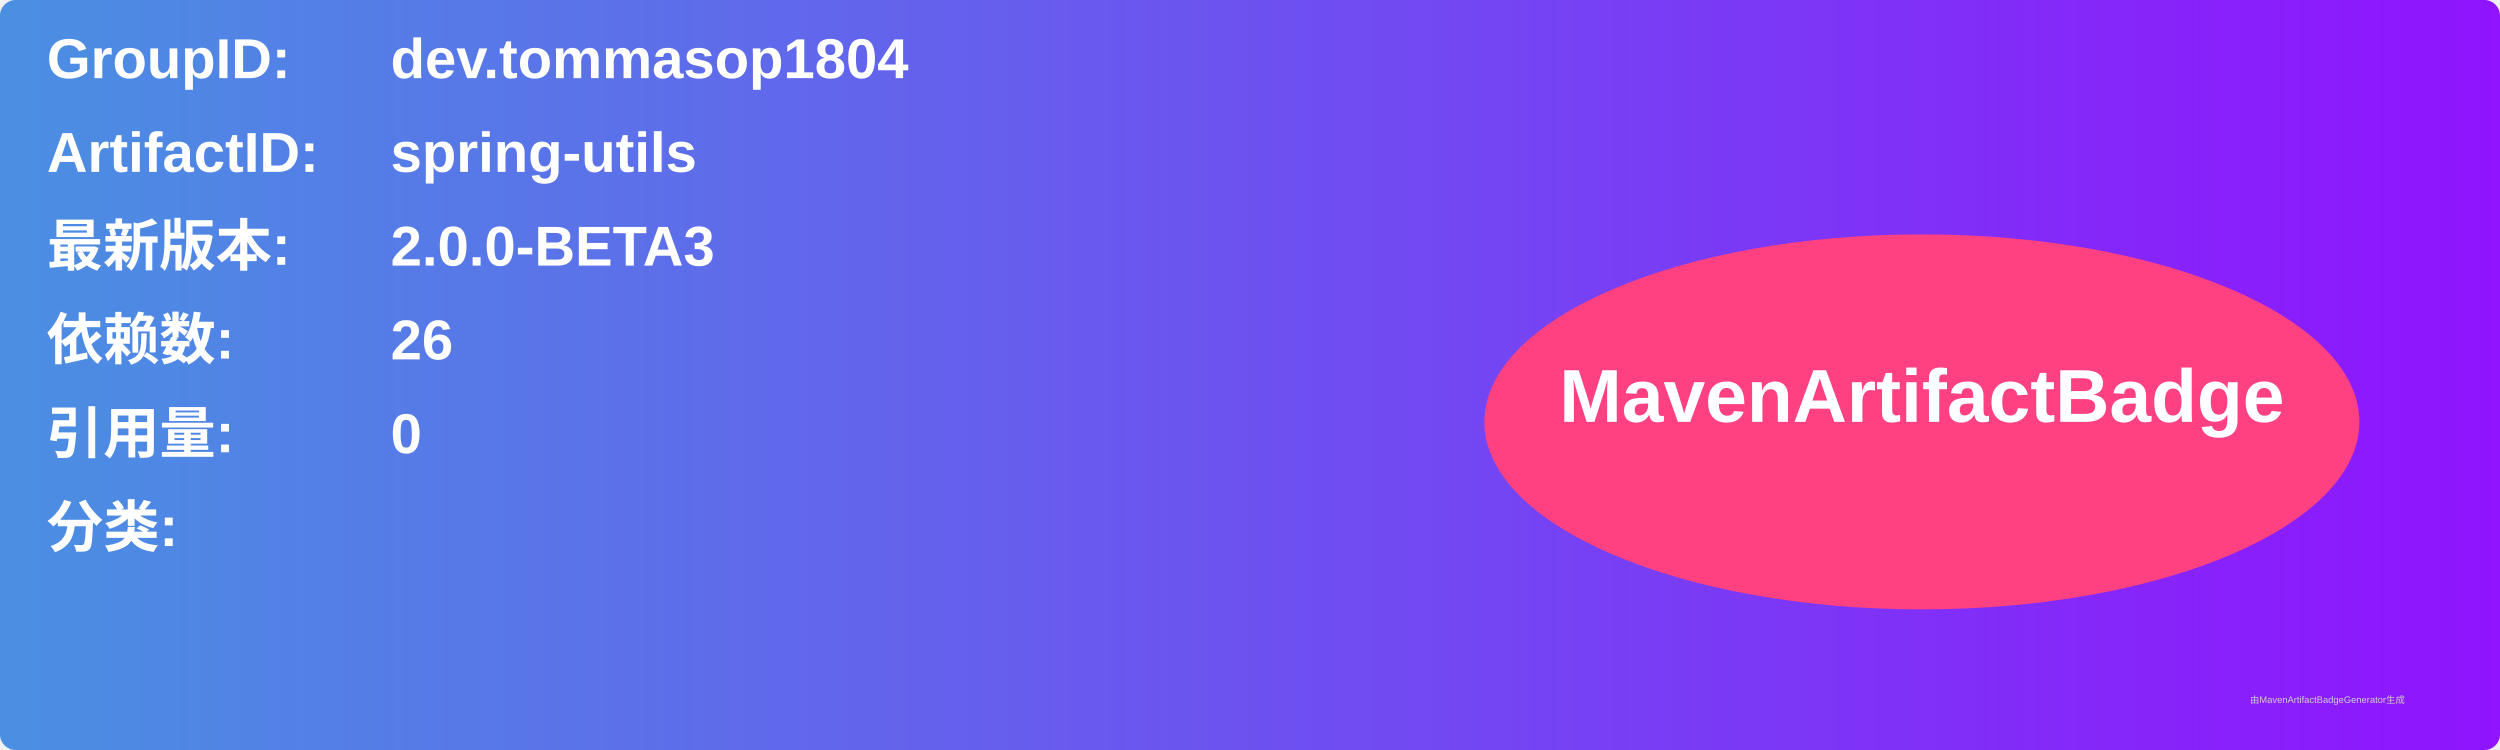
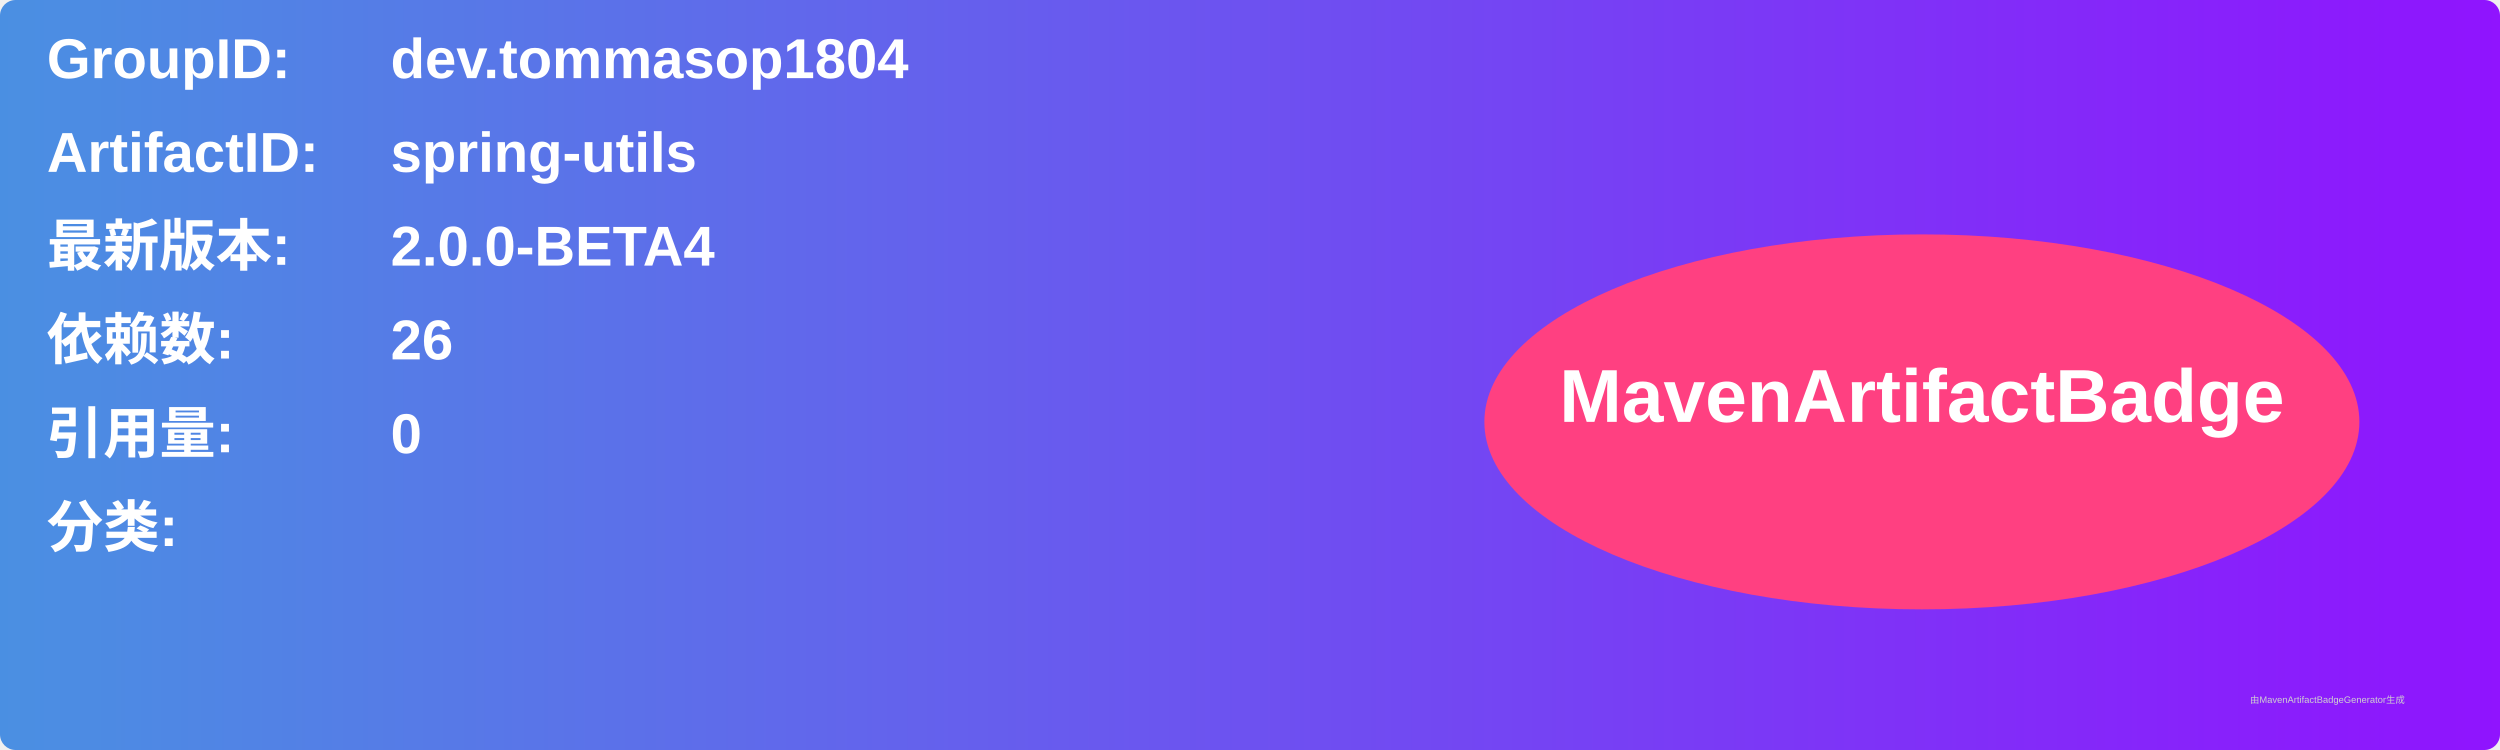
<svg xmlns="http://www.w3.org/2000/svg" width="800" height="240" viewBox="0 0 800 240">
  <linearGradient id="grad" x1="0%" y1="0%" x2="100%" y2="0%">
    <stop offset="0%" stop-color="#4a90e2" />
    <stop offset="100%" stop-color="#9013fe" />
  </linearGradient>
  <rect width="100%" height="100%" rx="5" ry="5" fill="url(#grad)" />
  <g transform="translate(15, 15)">
    <text x="0" y="10" font-family="Arial" font-size="18" fill="white" font-weight="bold" width="260">GroupID:</text>
    <text x="110" y="10" font-family="Arial" font-size="18" fill="white" font-weight="bold" width="460">dev.tommasop1804</text>
    <text x="0" y="40" font-family="Arial" font-size="18" fill="white" font-weight="bold" width="260">ArtifactID:</text>
    <text x="110" y="40" font-family="Arial" font-size="18" fill="white" font-weight="bold" width="460">spring-utils</text>
    <text x="0" y="70" font-family="Arial" font-size="18" fill="white" font-weight="bold">最新版本:</text>
    <text x="110" y="70" font-family="Arial" font-size="18" fill="white" font-weight="bold">
-       <tspan font-weight="bold">2.0.0-BETA3</tspan>
+       <tspan font-weight="bold">2.0.0-BETA4</tspan>
    </text>
    <text x="0" y="100" font-family="Arial" font-size="18" fill="white" font-weight="bold">依赖数: </text>
    <text x="110" y="100" font-family="Arial" font-size="18" fill="white">
      <tspan font-weight="bold">26</tspan>
    </text>
    <text x="0" y="130" font-family="Arial" font-size="18" fill="white" font-weight="bold">引用量: </text>
    <text x="110" y="130" font-family="Arial" font-size="18" fill="white">
      <tspan font-weight="bold">0</tspan>
    </text>
    <text x="0" y="160" font-family="Arial" font-size="18" fill="white" font-weight="bold">分类:</text>
    <text x="10" y="190" font-family="Arial" font-size="10" fill="white">
      <tspan font-weight="bold" />
    </text>
    <ellipse cx="600" cy="120" rx="140" ry="60" fill="#ff4081" />
    <text x="600" y="120" text-anchor="middle" font-family="Arial" font-size="24" fill="white" font-weight="bold">MavenArtifactBadge</text>
  </g>
  <text x="720" y="225" font-family="Arial" font-size="3" fill="#d0d0d0">由MavenArtifactBadgeGenerator生成</text>
</svg>
